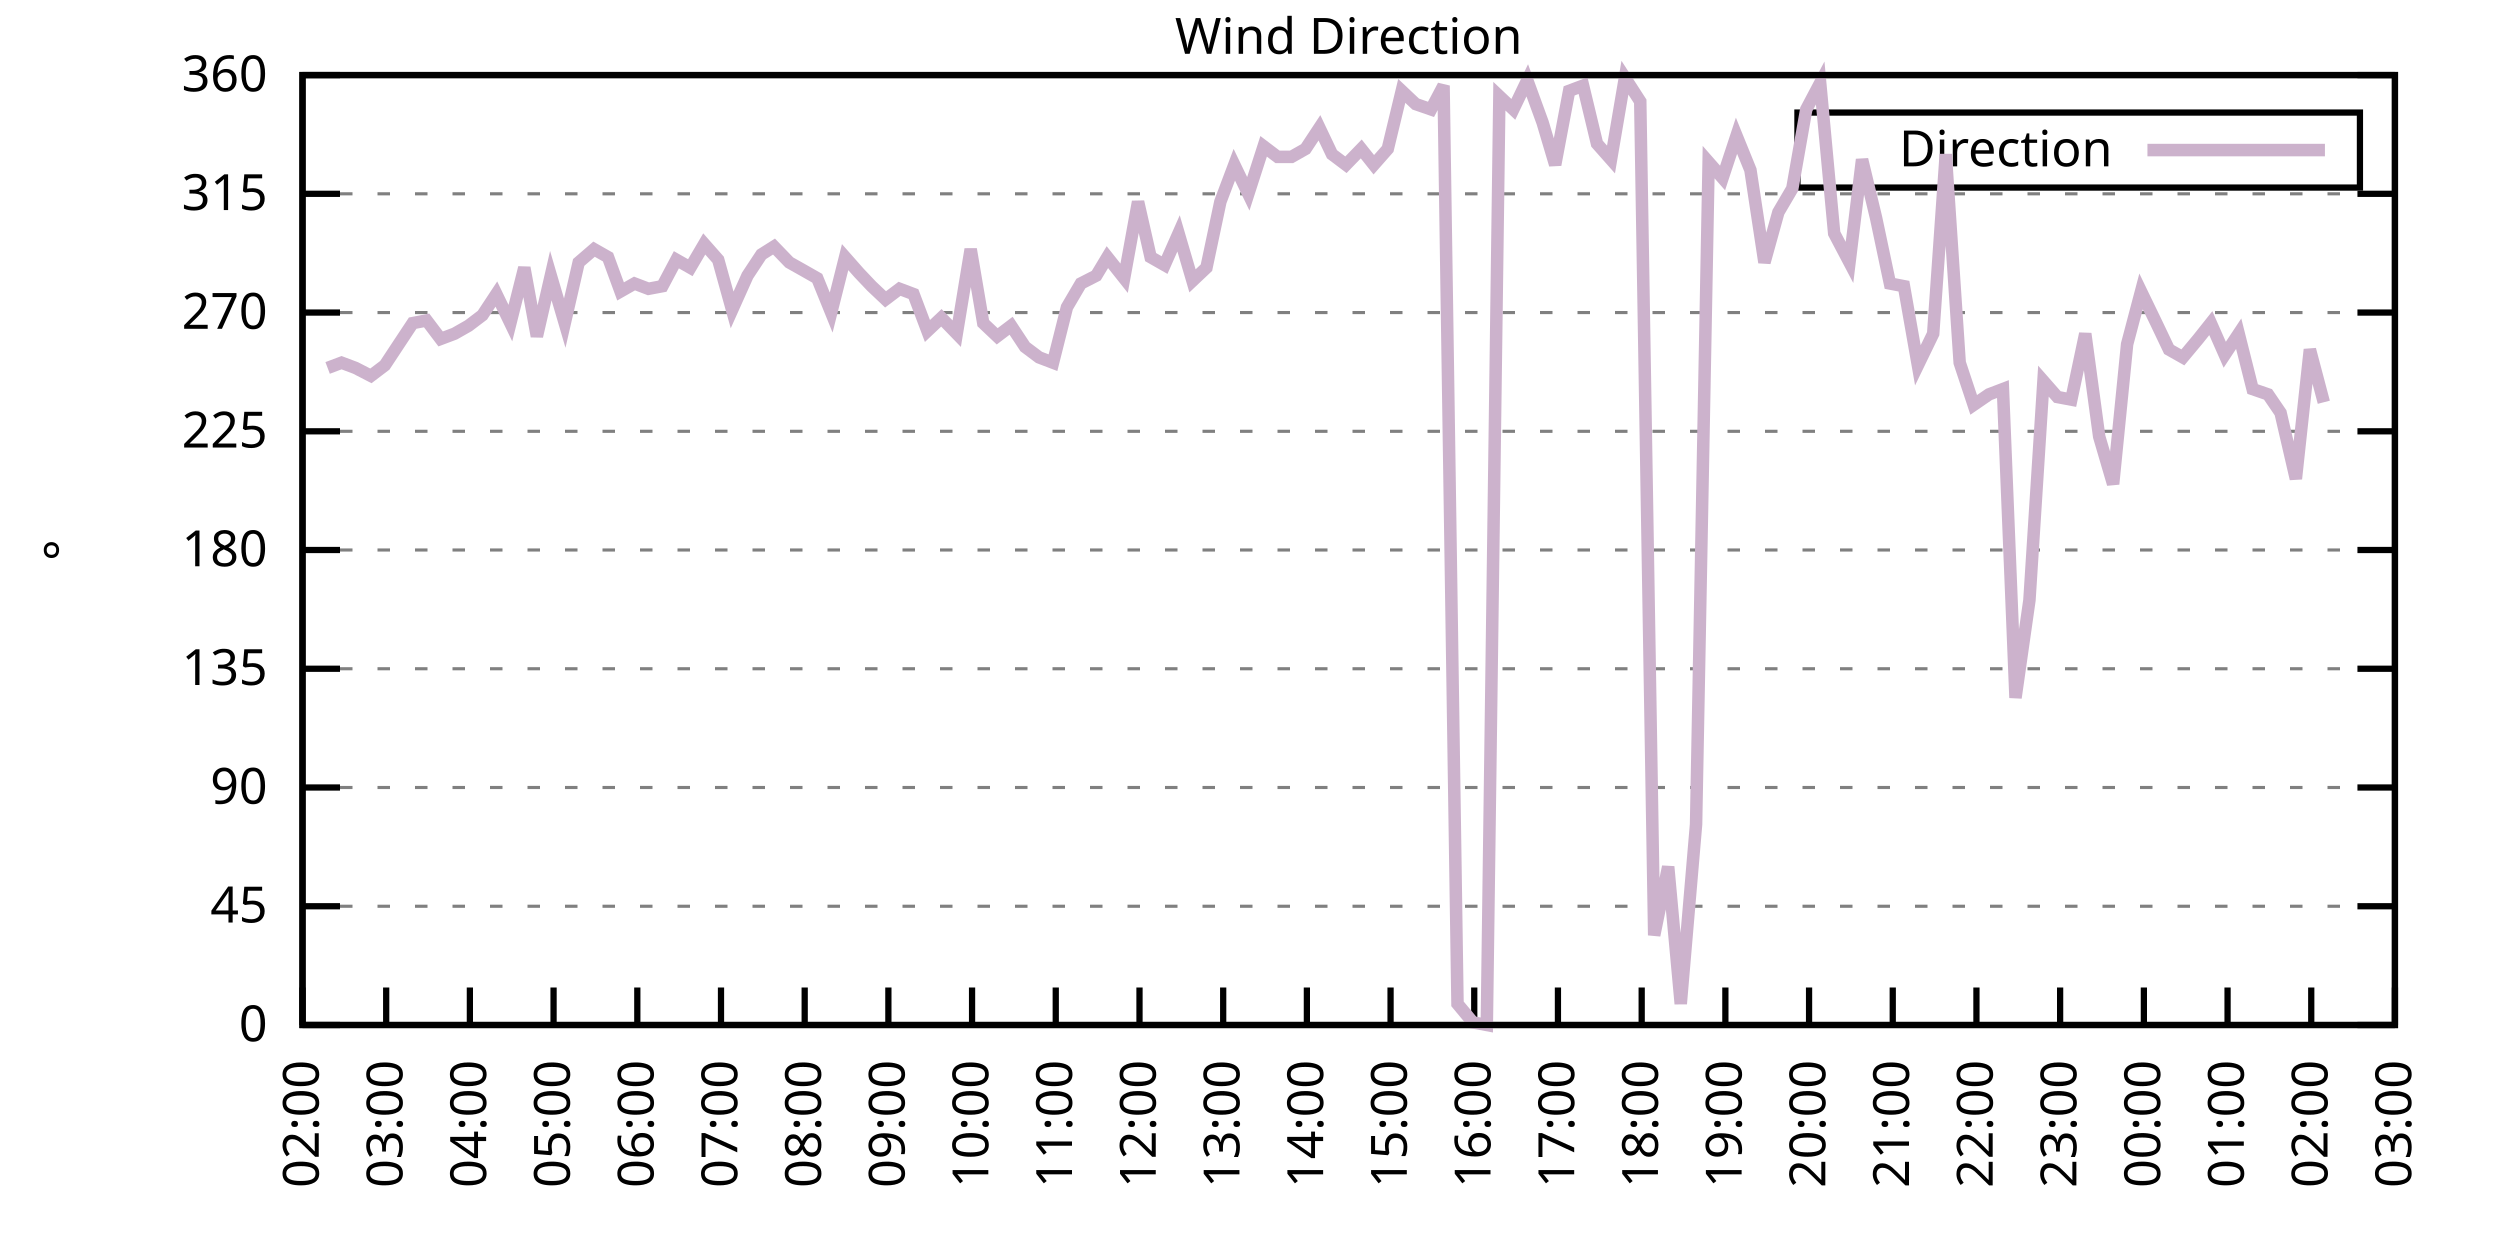
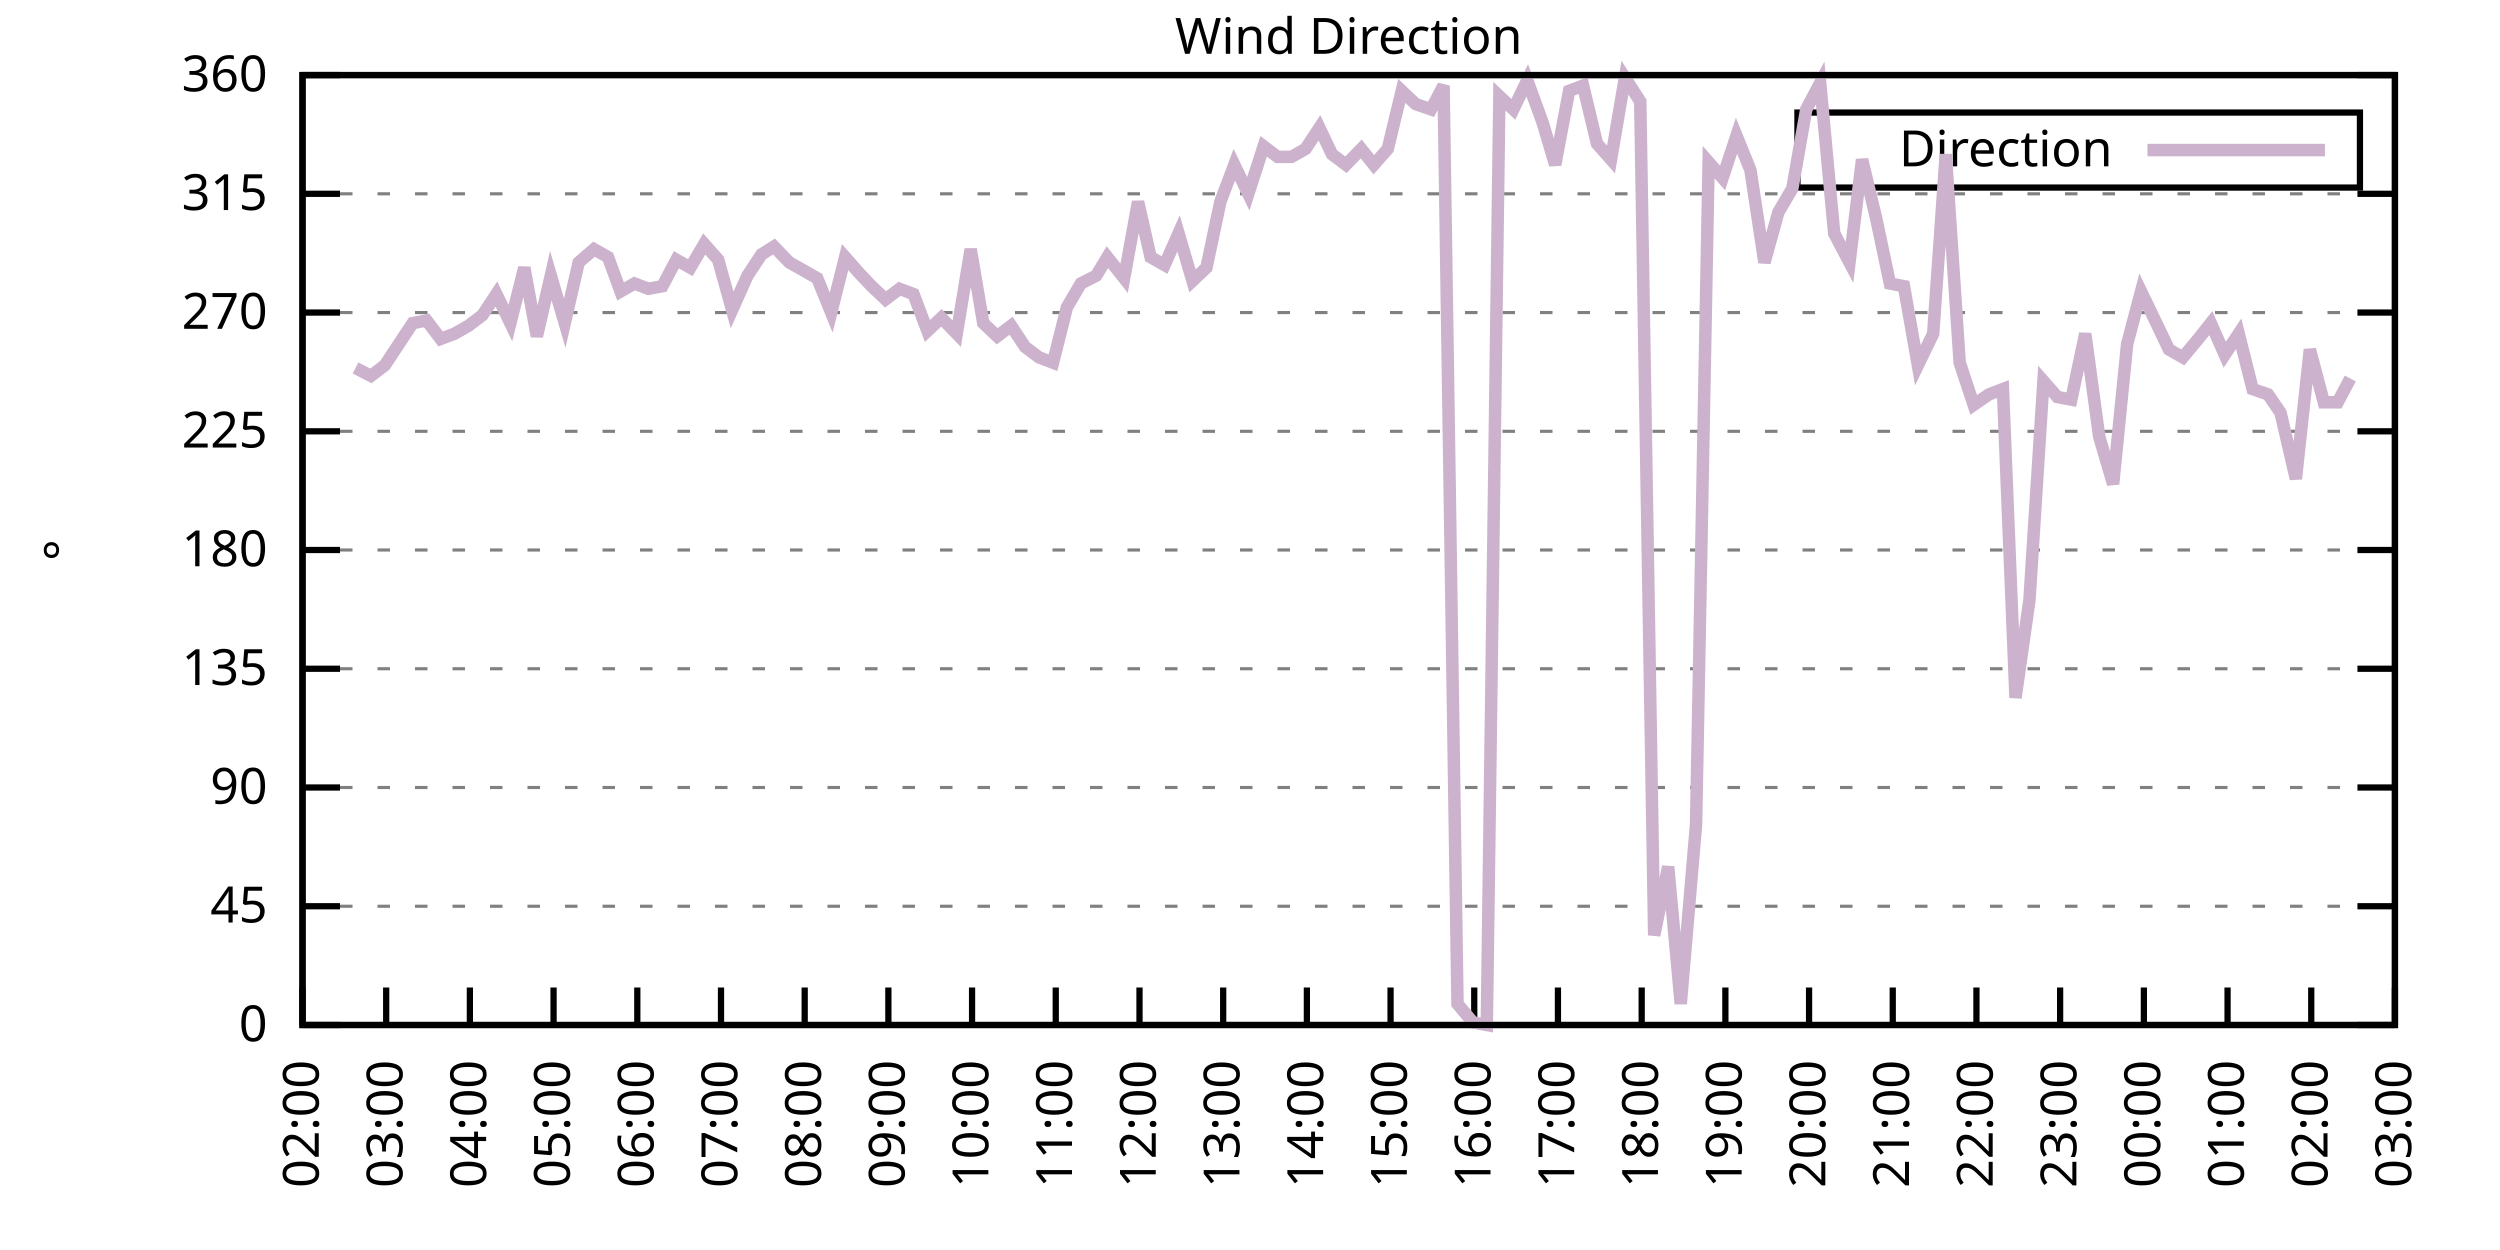
<svg xmlns="http://www.w3.org/2000/svg" xmlns:xlink="http://www.w3.org/1999/xlink" width="400" height="200" viewBox="0 0 400 200">
  <g id="gnuplot_canvas">
    <rect x="0" y="0" width="400" height="200" fill="none" />
    <defs>
      <circle id="gpDot" r="0.5" stroke-width="0.5" stroke="currentColor" />
      <path id="gpPt0" stroke-width="0.333" stroke="currentColor" d="M-1,0 h2 M0,-1 v2" />
      <path id="gpPt1" stroke-width="0.333" stroke="currentColor" d="M-1,-1 L1,1 M1,-1 L-1,1" />
      <path id="gpPt2" stroke-width="0.333" stroke="currentColor" d="M-1,0 L1,0 M0,-1 L0,1 M-1,-1 L1,1 M-1,1 L1,-1" />
      <rect id="gpPt3" stroke-width="0.333" stroke="currentColor" x="-1" y="-1" width="2" height="2" />
      <rect id="gpPt4" stroke-width="0.333" stroke="currentColor" fill="currentColor" x="-1" y="-1" width="2" height="2" />
      <circle id="gpPt5" stroke-width="0.333" stroke="currentColor" cx="0" cy="0" r="1" />
      <use xlink:href="#gpPt5" id="gpPt6" fill="currentColor" stroke="none" />
      <path id="gpPt7" stroke-width="0.333" stroke="currentColor" d="M0,-1.33 L-1.33,0.67 L1.33,0.67 z" />
      <use xlink:href="#gpPt7" id="gpPt8" fill="currentColor" stroke="none" />
      <use xlink:href="#gpPt7" id="gpPt9" stroke="currentColor" transform="rotate(180)" />
      <use xlink:href="#gpPt9" id="gpPt10" fill="currentColor" stroke="none" />
      <use xlink:href="#gpPt3" id="gpPt11" stroke="currentColor" transform="rotate(45)" />
      <use xlink:href="#gpPt11" id="gpPt12" fill="currentColor" stroke="none" />
      <path id="gpPt13" stroke-width="0.333" stroke="currentColor" d="M0,1.330 L1.265,0.411 L0.782,-1.067 L-0.782,-1.076 L-1.265,0.411 z" />
      <use xlink:href="#gpPt13" id="gpPt14" fill="currentColor" stroke="none" />
      <filter id="textbox" filterUnits="objectBoundingBox" x="0" y="0" height="1" width="1">
        <feFlood flood-color="white" flood-opacity="1" result="bgnd" />
        <feComposite in="SourceGraphic" in2="bgnd" operator="atop" />
      </filter>
      <filter id="greybox" filterUnits="objectBoundingBox" x="0" y="0" height="1" width="1">
        <feFlood flood-color="lightgrey" flood-opacity="1" result="grey" />
        <feComposite in="SourceGraphic" in2="grey" operator="atop" />
      </filter>
    </defs>
    <g fill="none" color="white" stroke="currentColor" stroke-width="1.00" stroke-linecap="butt" stroke-linejoin="miter">
</g>
    <g fill="none" color="black" stroke="currentColor" stroke-width="1.00" stroke-linecap="butt" stroke-linejoin="miter">
      <g stroke="none" shape-rendering="crispEdges">
        <polygon fill="rgb(255, 255, 255)" points="48.40,164.00 383.18,164.00 383.18,12.02 48.40,12.02 " />
      </g>
    </g>
    <g fill="none" color="black" stroke="currentColor" stroke-width="1.00" stroke-linecap="butt" stroke-linejoin="miter">
</g>
    <g fill="none" color="black" stroke="black" stroke-width="0.50" stroke-linecap="butt" stroke-linejoin="miter">
</g>
    <g fill="none" color="gray" stroke="currentColor" stroke-width="0.50" stroke-linecap="butt" stroke-linejoin="miter">
      <path stroke="gray" stroke-dasharray="2,4" class="gridline" d="M48.40,164.00 L383.19,164.00  " />
    </g>
    <g fill="none" color="gray" stroke="gray" stroke-width="1.00" stroke-linecap="butt" stroke-linejoin="miter">
</g>
    <g fill="none" color="black" stroke="currentColor" stroke-width="1.00" stroke-linecap="butt" stroke-linejoin="miter">
      <path stroke="black" d="M48.40,164.00 L54.40,164.00 M383.19,164.00 L377.19,164.00  " />
      <g transform="translate(42.80,166.60)" stroke="none" fill="black" font-family="Sans" font-size="8.00" text-anchor="end">
        <text>
          <tspan font-family="Sans"> 0</tspan>
        </text>
      </g>
    </g>
    <g fill="none" color="black" stroke="currentColor" stroke-width="1.00" stroke-linecap="butt" stroke-linejoin="miter">
</g>
    <g fill="none" color="black" stroke="black" stroke-width="0.50" stroke-linecap="butt" stroke-linejoin="miter">
</g>
    <g fill="none" color="gray" stroke="currentColor" stroke-width="0.50" stroke-linecap="butt" stroke-linejoin="miter">
      <path stroke="gray" stroke-dasharray="2,4" class="gridline" d="M48.40,145.00 L383.19,145.00  " />
    </g>
    <g fill="none" color="gray" stroke="gray" stroke-width="1.00" stroke-linecap="butt" stroke-linejoin="miter">
</g>
    <g fill="none" color="black" stroke="currentColor" stroke-width="1.00" stroke-linecap="butt" stroke-linejoin="miter">
      <path stroke="black" d="M48.40,145.00 L54.40,145.00 M383.19,145.00 L377.19,145.00  " />
      <g transform="translate(42.80,147.60)" stroke="none" fill="black" font-family="Sans" font-size="8.00" text-anchor="end">
        <text>
          <tspan font-family="Sans"> 45</tspan>
        </text>
      </g>
    </g>
    <g fill="none" color="black" stroke="currentColor" stroke-width="1.00" stroke-linecap="butt" stroke-linejoin="miter">
</g>
    <g fill="none" color="black" stroke="black" stroke-width="0.50" stroke-linecap="butt" stroke-linejoin="miter">
</g>
    <g fill="none" color="gray" stroke="currentColor" stroke-width="0.50" stroke-linecap="butt" stroke-linejoin="miter">
      <path stroke="gray" stroke-dasharray="2,4" class="gridline" d="M48.40,126.00 L383.19,126.00  " />
    </g>
    <g fill="none" color="gray" stroke="gray" stroke-width="1.00" stroke-linecap="butt" stroke-linejoin="miter">
</g>
    <g fill="none" color="black" stroke="currentColor" stroke-width="1.00" stroke-linecap="butt" stroke-linejoin="miter">
      <path stroke="black" d="M48.40,126.00 L54.40,126.00 M383.19,126.00 L377.19,126.00  " />
      <g transform="translate(42.80,128.60)" stroke="none" fill="black" font-family="Sans" font-size="8.00" text-anchor="end">
        <text>
          <tspan font-family="Sans"> 90</tspan>
        </text>
      </g>
    </g>
    <g fill="none" color="black" stroke="currentColor" stroke-width="1.00" stroke-linecap="butt" stroke-linejoin="miter">
</g>
    <g fill="none" color="black" stroke="black" stroke-width="0.50" stroke-linecap="butt" stroke-linejoin="miter">
</g>
    <g fill="none" color="gray" stroke="currentColor" stroke-width="0.50" stroke-linecap="butt" stroke-linejoin="miter">
      <path stroke="gray" stroke-dasharray="2,4" class="gridline" d="M48.40,107.00 L383.19,107.00  " />
    </g>
    <g fill="none" color="gray" stroke="gray" stroke-width="1.00" stroke-linecap="butt" stroke-linejoin="miter">
</g>
    <g fill="none" color="black" stroke="currentColor" stroke-width="1.00" stroke-linecap="butt" stroke-linejoin="miter">
      <path stroke="black" d="M48.40,107.00 L54.40,107.00 M383.19,107.00 L377.19,107.00  " />
      <g transform="translate(42.80,109.60)" stroke="none" fill="black" font-family="Sans" font-size="8.00" text-anchor="end">
        <text>
          <tspan font-family="Sans"> 135</tspan>
        </text>
      </g>
    </g>
    <g fill="none" color="black" stroke="currentColor" stroke-width="1.00" stroke-linecap="butt" stroke-linejoin="miter">
</g>
    <g fill="none" color="black" stroke="black" stroke-width="0.50" stroke-linecap="butt" stroke-linejoin="miter">
</g>
    <g fill="none" color="gray" stroke="currentColor" stroke-width="0.50" stroke-linecap="butt" stroke-linejoin="miter">
      <path stroke="gray" stroke-dasharray="2,4" class="gridline" d="M48.40,88.00 L383.19,88.00  " />
    </g>
    <g fill="none" color="gray" stroke="gray" stroke-width="1.00" stroke-linecap="butt" stroke-linejoin="miter">
</g>
    <g fill="none" color="black" stroke="currentColor" stroke-width="1.00" stroke-linecap="butt" stroke-linejoin="miter">
      <path stroke="black" d="M48.40,88.00 L54.40,88.00 M383.19,88.00 L377.19,88.00  " />
      <g transform="translate(42.80,90.60)" stroke="none" fill="black" font-family="Sans" font-size="8.00" text-anchor="end">
        <text>
          <tspan font-family="Sans"> 180</tspan>
        </text>
      </g>
    </g>
    <g fill="none" color="black" stroke="currentColor" stroke-width="1.00" stroke-linecap="butt" stroke-linejoin="miter">
</g>
    <g fill="none" color="black" stroke="black" stroke-width="0.50" stroke-linecap="butt" stroke-linejoin="miter">
</g>
    <g fill="none" color="gray" stroke="currentColor" stroke-width="0.50" stroke-linecap="butt" stroke-linejoin="miter">
      <path stroke="gray" stroke-dasharray="2,4" class="gridline" d="M48.40,69.01 L383.19,69.01  " />
    </g>
    <g fill="none" color="gray" stroke="gray" stroke-width="1.00" stroke-linecap="butt" stroke-linejoin="miter">
</g>
    <g fill="none" color="black" stroke="currentColor" stroke-width="1.00" stroke-linecap="butt" stroke-linejoin="miter">
      <path stroke="black" d="M48.40,69.01 L54.40,69.01 M383.19,69.01 L377.19,69.01  " />
      <g transform="translate(42.80,71.61)" stroke="none" fill="black" font-family="Sans" font-size="8.00" text-anchor="end">
        <text>
          <tspan font-family="Sans"> 225</tspan>
        </text>
      </g>
    </g>
    <g fill="none" color="black" stroke="currentColor" stroke-width="1.00" stroke-linecap="butt" stroke-linejoin="miter">
</g>
    <g fill="none" color="black" stroke="black" stroke-width="0.50" stroke-linecap="butt" stroke-linejoin="miter">
</g>
    <g fill="none" color="gray" stroke="currentColor" stroke-width="0.50" stroke-linecap="butt" stroke-linejoin="miter">
      <path stroke="gray" stroke-dasharray="2,4" class="gridline" d="M48.40,50.01 L383.19,50.01  " />
    </g>
    <g fill="none" color="gray" stroke="gray" stroke-width="1.00" stroke-linecap="butt" stroke-linejoin="miter">
</g>
    <g fill="none" color="black" stroke="currentColor" stroke-width="1.00" stroke-linecap="butt" stroke-linejoin="miter">
      <path stroke="black" d="M48.40,50.01 L54.40,50.01 M383.19,50.01 L377.19,50.01  " />
      <g transform="translate(42.80,52.61)" stroke="none" fill="black" font-family="Sans" font-size="8.00" text-anchor="end">
        <text>
          <tspan font-family="Sans"> 270</tspan>
        </text>
      </g>
    </g>
    <g fill="none" color="black" stroke="currentColor" stroke-width="1.00" stroke-linecap="butt" stroke-linejoin="miter">
</g>
    <g fill="none" color="black" stroke="black" stroke-width="0.50" stroke-linecap="butt" stroke-linejoin="miter">
</g>
    <g fill="none" color="gray" stroke="currentColor" stroke-width="0.50" stroke-linecap="butt" stroke-linejoin="miter">
      <path stroke="gray" stroke-dasharray="2,4" class="gridline" d="M48.40,31.01 L383.19,31.01  " />
    </g>
    <g fill="none" color="gray" stroke="gray" stroke-width="1.00" stroke-linecap="butt" stroke-linejoin="miter">
</g>
    <g fill="none" color="black" stroke="currentColor" stroke-width="1.00" stroke-linecap="butt" stroke-linejoin="miter">
      <path stroke="black" d="M48.40,31.01 L54.40,31.01 M383.19,31.01 L377.19,31.01  " />
      <g transform="translate(42.80,33.61)" stroke="none" fill="black" font-family="Sans" font-size="8.00" text-anchor="end">
        <text>
          <tspan font-family="Sans"> 315</tspan>
        </text>
      </g>
    </g>
    <g fill="none" color="black" stroke="currentColor" stroke-width="1.00" stroke-linecap="butt" stroke-linejoin="miter">
</g>
    <g fill="none" color="black" stroke="black" stroke-width="0.50" stroke-linecap="butt" stroke-linejoin="miter">
</g>
    <g fill="none" color="gray" stroke="currentColor" stroke-width="0.50" stroke-linecap="butt" stroke-linejoin="miter">
      <path stroke="gray" stroke-dasharray="2,4" class="gridline" d="M48.40,12.01 L383.19,12.01  " />
    </g>
    <g fill="none" color="gray" stroke="gray" stroke-width="1.00" stroke-linecap="butt" stroke-linejoin="miter">
</g>
    <g fill="none" color="black" stroke="currentColor" stroke-width="1.00" stroke-linecap="butt" stroke-linejoin="miter">
      <path stroke="black" d="M48.40,12.01 L54.40,12.01 M383.19,12.01 L377.19,12.01  " />
      <g transform="translate(42.80,14.61)" stroke="none" fill="black" font-family="Sans" font-size="8.00" text-anchor="end">
        <text>
          <tspan font-family="Sans"> 360</tspan>
        </text>
      </g>
    </g>
    <g fill="none" color="black" stroke="currentColor" stroke-width="1.00" stroke-linecap="butt" stroke-linejoin="miter">
      <path stroke="black" d="M48.40,164.00 L48.40,158.00  " />
      <g transform="translate(51.00,169.60) rotate(270.00)" stroke="none" fill="black" font-family="Sans" font-size="8.00" text-anchor="end">
        <text>
          <tspan font-family="Sans">02:00</tspan>
        </text>
      </g>
    </g>
    <g fill="none" color="black" stroke="currentColor" stroke-width="1.00" stroke-linecap="butt" stroke-linejoin="miter">
      <path stroke="black" d="M61.79,164.00 L61.79,158.00  " />
      <g transform="translate(64.39,169.60) rotate(270.00)" stroke="none" fill="black" font-family="Sans" font-size="8.00" text-anchor="end">
        <text>
          <tspan font-family="Sans">03:00</tspan>
        </text>
      </g>
    </g>
    <g fill="none" color="black" stroke="currentColor" stroke-width="1.00" stroke-linecap="butt" stroke-linejoin="miter">
      <path stroke="black" d="M75.18,164.00 L75.18,158.00  " />
      <g transform="translate(77.78,169.60) rotate(270.00)" stroke="none" fill="black" font-family="Sans" font-size="8.00" text-anchor="end">
        <text>
          <tspan font-family="Sans">04:00</tspan>
        </text>
      </g>
    </g>
    <g fill="none" color="black" stroke="currentColor" stroke-width="1.00" stroke-linecap="butt" stroke-linejoin="miter">
      <path stroke="black" d="M88.57,164.00 L88.57,158.00  " />
      <g transform="translate(91.17,169.60) rotate(270.00)" stroke="none" fill="black" font-family="Sans" font-size="8.00" text-anchor="end">
        <text>
          <tspan font-family="Sans">05:00</tspan>
        </text>
      </g>
    </g>
    <g fill="none" color="black" stroke="currentColor" stroke-width="1.00" stroke-linecap="butt" stroke-linejoin="miter">
      <path stroke="black" d="M101.97,164.00 L101.97,158.00  " />
      <g transform="translate(104.57,169.60) rotate(270.00)" stroke="none" fill="black" font-family="Sans" font-size="8.00" text-anchor="end">
        <text>
          <tspan font-family="Sans">06:00</tspan>
        </text>
      </g>
    </g>
    <g fill="none" color="black" stroke="currentColor" stroke-width="1.00" stroke-linecap="butt" stroke-linejoin="miter">
      <path stroke="black" d="M115.36,164.00 L115.36,158.00  " />
      <g transform="translate(117.96,169.60) rotate(270.00)" stroke="none" fill="black" font-family="Sans" font-size="8.00" text-anchor="end">
        <text>
          <tspan font-family="Sans">07:00</tspan>
        </text>
      </g>
    </g>
    <g fill="none" color="black" stroke="currentColor" stroke-width="1.00" stroke-linecap="butt" stroke-linejoin="miter">
      <path stroke="black" d="M128.75,164.00 L128.75,158.00  " />
      <g transform="translate(131.35,169.60) rotate(270.00)" stroke="none" fill="black" font-family="Sans" font-size="8.00" text-anchor="end">
        <text>
          <tspan font-family="Sans">08:00</tspan>
        </text>
      </g>
    </g>
    <g fill="none" color="black" stroke="currentColor" stroke-width="1.00" stroke-linecap="butt" stroke-linejoin="miter">
      <path stroke="black" d="M142.14,164.00 L142.14,158.00  " />
      <g transform="translate(144.74,169.60) rotate(270.00)" stroke="none" fill="black" font-family="Sans" font-size="8.00" text-anchor="end">
        <text>
          <tspan font-family="Sans">09:00</tspan>
        </text>
      </g>
    </g>
    <g fill="none" color="black" stroke="currentColor" stroke-width="1.00" stroke-linecap="butt" stroke-linejoin="miter">
      <path stroke="black" d="M155.53,164.00 L155.53,158.00  " />
      <g transform="translate(158.13,169.60) rotate(270.00)" stroke="none" fill="black" font-family="Sans" font-size="8.00" text-anchor="end">
        <text>
          <tspan font-family="Sans">10:00</tspan>
        </text>
      </g>
    </g>
    <g fill="none" color="black" stroke="currentColor" stroke-width="1.00" stroke-linecap="butt" stroke-linejoin="miter">
      <path stroke="black" d="M168.92,164.00 L168.92,158.00  " />
      <g transform="translate(171.52,169.60) rotate(270.00)" stroke="none" fill="black" font-family="Sans" font-size="8.00" text-anchor="end">
        <text>
          <tspan font-family="Sans">11:00</tspan>
        </text>
      </g>
    </g>
    <g fill="none" color="black" stroke="currentColor" stroke-width="1.00" stroke-linecap="butt" stroke-linejoin="miter">
      <path stroke="black" d="M182.32,164.00 L182.32,158.00  " />
      <g transform="translate(184.92,169.60) rotate(270.00)" stroke="none" fill="black" font-family="Sans" font-size="8.00" text-anchor="end">
        <text>
          <tspan font-family="Sans">12:00</tspan>
        </text>
      </g>
    </g>
    <g fill="none" color="black" stroke="currentColor" stroke-width="1.00" stroke-linecap="butt" stroke-linejoin="miter">
      <path stroke="black" d="M195.71,164.00 L195.71,158.00  " />
      <g transform="translate(198.31,169.60) rotate(270.00)" stroke="none" fill="black" font-family="Sans" font-size="8.00" text-anchor="end">
        <text>
          <tspan font-family="Sans">13:00</tspan>
        </text>
      </g>
    </g>
    <g fill="none" color="black" stroke="currentColor" stroke-width="1.00" stroke-linecap="butt" stroke-linejoin="miter">
      <path stroke="black" d="M209.10,164.00 L209.10,158.00  " />
      <g transform="translate(211.70,169.60) rotate(270.00)" stroke="none" fill="black" font-family="Sans" font-size="8.00" text-anchor="end">
        <text>
          <tspan font-family="Sans">14:00</tspan>
        </text>
      </g>
    </g>
    <g fill="none" color="black" stroke="currentColor" stroke-width="1.00" stroke-linecap="butt" stroke-linejoin="miter">
      <path stroke="black" d="M222.49,164.00 L222.49,158.00  " />
      <g transform="translate(225.09,169.60) rotate(270.00)" stroke="none" fill="black" font-family="Sans" font-size="8.00" text-anchor="end">
        <text>
          <tspan font-family="Sans">15:00</tspan>
        </text>
      </g>
    </g>
    <g fill="none" color="black" stroke="currentColor" stroke-width="1.00" stroke-linecap="butt" stroke-linejoin="miter">
      <path stroke="black" d="M235.88,164.00 L235.88,158.00  " />
      <g transform="translate(238.48,169.60) rotate(270.00)" stroke="none" fill="black" font-family="Sans" font-size="8.00" text-anchor="end">
        <text>
          <tspan font-family="Sans">16:00</tspan>
        </text>
      </g>
    </g>
    <g fill="none" color="black" stroke="currentColor" stroke-width="1.00" stroke-linecap="butt" stroke-linejoin="miter">
      <path stroke="black" d="M249.27,164.00 L249.27,158.00  " />
      <g transform="translate(251.87,169.60) rotate(270.00)" stroke="none" fill="black" font-family="Sans" font-size="8.00" text-anchor="end">
        <text>
          <tspan font-family="Sans">17:00</tspan>
        </text>
      </g>
    </g>
    <g fill="none" color="black" stroke="currentColor" stroke-width="1.00" stroke-linecap="butt" stroke-linejoin="miter">
      <path stroke="black" d="M262.67,164.00 L262.67,158.00  " />
      <g transform="translate(265.27,169.60) rotate(270.00)" stroke="none" fill="black" font-family="Sans" font-size="8.00" text-anchor="end">
        <text>
          <tspan font-family="Sans">18:00</tspan>
        </text>
      </g>
    </g>
    <g fill="none" color="black" stroke="currentColor" stroke-width="1.00" stroke-linecap="butt" stroke-linejoin="miter">
      <path stroke="black" d="M276.06,164.00 L276.06,158.00  " />
      <g transform="translate(278.66,169.60) rotate(270.00)" stroke="none" fill="black" font-family="Sans" font-size="8.00" text-anchor="end">
        <text>
          <tspan font-family="Sans">19:00</tspan>
        </text>
      </g>
    </g>
    <g fill="none" color="black" stroke="currentColor" stroke-width="1.00" stroke-linecap="butt" stroke-linejoin="miter">
      <path stroke="black" d="M289.45,164.00 L289.45,158.00  " />
      <g transform="translate(292.05,169.60) rotate(270.00)" stroke="none" fill="black" font-family="Sans" font-size="8.00" text-anchor="end">
        <text>
          <tspan font-family="Sans">20:00</tspan>
        </text>
      </g>
    </g>
    <g fill="none" color="black" stroke="currentColor" stroke-width="1.00" stroke-linecap="butt" stroke-linejoin="miter">
      <path stroke="black" d="M302.84,164.00 L302.84,158.00  " />
      <g transform="translate(305.44,169.60) rotate(270.00)" stroke="none" fill="black" font-family="Sans" font-size="8.00" text-anchor="end">
        <text>
          <tspan font-family="Sans">21:00</tspan>
        </text>
      </g>
    </g>
    <g fill="none" color="black" stroke="currentColor" stroke-width="1.00" stroke-linecap="butt" stroke-linejoin="miter">
      <path stroke="black" d="M316.23,164.00 L316.23,158.00  " />
      <g transform="translate(318.83,169.60) rotate(270.00)" stroke="none" fill="black" font-family="Sans" font-size="8.00" text-anchor="end">
        <text>
          <tspan font-family="Sans">22:00</tspan>
        </text>
      </g>
    </g>
    <g fill="none" color="black" stroke="currentColor" stroke-width="1.00" stroke-linecap="butt" stroke-linejoin="miter">
      <path stroke="black" d="M329.62,164.00 L329.62,158.00  " />
      <g transform="translate(332.22,169.60) rotate(270.00)" stroke="none" fill="black" font-family="Sans" font-size="8.00" text-anchor="end">
        <text>
          <tspan font-family="Sans">23:00</tspan>
        </text>
      </g>
    </g>
    <g fill="none" color="black" stroke="currentColor" stroke-width="1.00" stroke-linecap="butt" stroke-linejoin="miter">
      <path stroke="black" d="M343.02,164.00 L343.02,158.00  " />
      <g transform="translate(345.62,169.60) rotate(270.00)" stroke="none" fill="black" font-family="Sans" font-size="8.00" text-anchor="end">
        <text>
          <tspan font-family="Sans">00:00</tspan>
        </text>
      </g>
    </g>
    <g fill="none" color="black" stroke="currentColor" stroke-width="1.00" stroke-linecap="butt" stroke-linejoin="miter">
      <path stroke="black" d="M356.41,164.00 L356.41,158.00  " />
      <g transform="translate(359.01,169.60) rotate(270.00)" stroke="none" fill="black" font-family="Sans" font-size="8.00" text-anchor="end">
        <text>
          <tspan font-family="Sans">01:00</tspan>
        </text>
      </g>
    </g>
    <g fill="none" color="black" stroke="currentColor" stroke-width="1.00" stroke-linecap="butt" stroke-linejoin="miter">
      <path stroke="black" d="M369.80,164.00 L369.80,158.00  " />
      <g transform="translate(372.40,169.60) rotate(270.00)" stroke="none" fill="black" font-family="Sans" font-size="8.00" text-anchor="end">
        <text>
          <tspan font-family="Sans">02:00</tspan>
        </text>
      </g>
    </g>
    <g fill="none" color="black" stroke="currentColor" stroke-width="1.00" stroke-linecap="butt" stroke-linejoin="miter">
      <path stroke="black" d="M383.19,164.00 L383.19,158.00  " />
      <g transform="translate(385.79,169.60) rotate(270.00)" stroke="none" fill="black" font-family="Sans" font-size="8.00" text-anchor="end">
        <text>
          <tspan font-family="Sans">03:00</tspan>
        </text>
      </g>
    </g>
    <g fill="none" color="black" stroke="currentColor" stroke-width="1.00" stroke-linecap="butt" stroke-linejoin="miter">
</g>
    <g fill="none" color="black" stroke="currentColor" stroke-width="1.00" stroke-linecap="butt" stroke-linejoin="miter">
      <path stroke="black" d="M48.40,12.01 L48.40,164.00 L383.19,164.00 L383.19,12.01 L48.40,12.01 Z  " />
    </g>
    <g fill="none" color="black" stroke="currentColor" stroke-width="1.00" stroke-linecap="butt" stroke-linejoin="miter">
</g>
    <g fill="none" color="black" stroke="currentColor" stroke-width="1.00" stroke-linecap="butt" stroke-linejoin="miter">
      <path stroke="black" d="M287.59,30.01 L287.59,18.01 L377.59,18.01 L377.59,30.01 L287.59,30.01 Z  " />
    </g>
    <g id="Wind_direction_plot_1">
      <g fill="none" color="white" stroke="black" stroke-width="2.00" stroke-linecap="butt" stroke-linejoin="miter">
</g>
      <g fill="none" color="black" stroke="currentColor" stroke-width="2.00" stroke-linecap="butt" stroke-linejoin="miter">
        <g transform="translate(337.99,26.61)" stroke="none" fill="black" font-family="Sans" font-size="8.00" text-anchor="end">
          <text>
            <tspan font-family="Sans">Direction</tspan>
          </text>
        </g>
      </g>
      <g fill="none" color="black" stroke="currentColor" stroke-width="2.00" stroke-linecap="butt" stroke-linejoin="miter">
-         <path stroke="rgb(204, 178, 204)" d="M343.59,24.01 L371.99,24.01 M52.42,58.87 L54.65,58.03 L56.88,58.87 L59.34,60.14 L61.57,58.45 L63.80,55.07   L66.03,51.70 L68.26,51.27 L70.50,54.23 L72.73,53.39 L74.96,52.12 L77.19,50.43 L79.42,47.05 L81.66,51.70   L83.89,42.83 L85.90,53.81 L88.13,44.10 L90.36,51.70 L92.59,41.99 L95.05,39.87 L97.28,41.14 L99.29,46.63   L101.52,45.36 L103.75,46.21 L105.98,45.79 L108.22,41.56 L110.45,42.83 L112.68,39.03 L114.91,41.56 L117.14,49.59   L119.60,44.10 L121.83,40.72 L123.84,39.45 L126.29,41.99 L128.53,43.25 L130.76,44.52 L132.99,50.01 L135.22,41.14   L137.45,43.67 L139.46,45.79 L141.69,47.90 L143.93,46.21 L146.16,47.05 L148.39,52.96 L150.62,50.85 L153.08,53.39   L155.31,39.87 L157.32,51.70 L159.55,53.81 L161.78,52.12 L164.01,55.50 L166.25,57.18 L168.48,58.03 L170.71,49.16   L172.94,45.36 L175.40,44.10 L177.18,41.14 L179.86,44.52 L182.09,32.28 L184.10,41.14 L186.33,42.41 L188.57,37.34   L190.80,44.94 L193.03,42.83 L195.26,32.28 L197.49,26.36 L199.73,31.01 L202.18,23.41 L204.41,25.10 L206.64,25.10   L208.88,23.83 L211.11,20.45 L213.12,24.68 L215.35,26.36 L217.80,23.83 L219.81,26.36 L222.04,23.83 L224.28,14.54   L226.51,16.65 L228.96,17.50 L230.97,13.70 L233.20,160.62 L235.66,163.58 L237.89,164.00 L239.90,15.39 L242.13,17.50   L244.36,12.85 L246.82,19.61 L248.83,26.36 L251.06,14.54 L253.29,13.70 L255.52,22.99 L257.76,25.52 L259.99,12.43   L262.44,16.23 L264.67,149.65 L266.91,138.67 L268.92,160.62 L271.37,131.91 L273.38,25.94 L275.61,28.48 L277.84,21.72   L280.07,27.21 L282.31,41.99 L284.54,33.96 L286.77,30.16 L289.00,17.50 L291.23,13.28 L293.47,37.34 L295.92,41.99   L297.93,25.52 L300.16,34.81 L302.39,45.36 L304.63,45.79 L306.86,58.45 L309.31,53.39 L311.32,24.68 L313.55,58.03   L315.79,64.78 L318.24,63.10 L320.47,62.25 L322.48,111.65 L324.71,96.03 L326.95,60.98 L329.18,63.52 L331.41,63.94   L333.64,53.39 L335.87,69.85 L338.10,77.45 L340.34,55.07 L342.57,46.63 L345.02,51.70 L347.03,55.92 L349.26,57.18   L351.72,54.23 L353.73,51.70 L355.96,56.76 L358.19,53.39 L360.42,62.25 L362.88,63.10 L364.89,66.05 L367.34,76.61   L369.58,55.92 L371.81,64.36  " />
+         <path stroke="rgb(204, 178, 204)" d="M343.59,24.01 L371.99,24.01 M56.88,58.87 L59.34,60.14 L61.57,58.45 L63.80,55.07 L66.03,51.70 L68.26,51.27   L70.50,54.23 L72.73,53.39 L74.96,52.12 L77.19,50.43 L79.42,47.05 L81.66,51.70 L83.89,42.83 L85.90,53.81   L88.13,44.10 L90.36,51.70 L92.59,41.99 L95.05,39.87 L97.28,41.14 L99.29,46.63 L101.52,45.36 L103.75,46.21   L105.98,45.79 L108.22,41.56 L110.45,42.83 L112.68,39.03 L114.91,41.56 L117.14,49.59 L119.60,44.10 L121.83,40.72   L123.84,39.45 L126.29,41.99 L128.53,43.25 L130.76,44.52 L132.99,50.01 L135.22,41.14 L137.45,43.67 L139.46,45.79   L141.69,47.90 L143.93,46.21 L146.16,47.05 L148.39,52.96 L150.62,50.85 L153.08,53.39 L155.31,39.87 L157.32,51.70   L159.55,53.81 L161.78,52.12 L164.01,55.50 L166.25,57.18 L168.48,58.03 L170.71,49.16 L172.94,45.36 L175.40,44.10   L177.18,41.14 L179.86,44.52 L182.09,32.28 L184.10,41.14 L186.33,42.41 L188.57,37.34 L190.80,44.94 L193.03,42.83   L195.26,32.28 L197.49,26.36 L199.73,31.01 L202.18,23.41 L204.41,25.10 L206.64,25.10 L208.88,23.83 L211.11,20.45   L213.12,24.68 L215.35,26.36 L217.80,23.83 L219.81,26.36 L222.04,23.83 L224.28,14.54 L226.51,16.65 L228.96,17.50   L230.97,13.70 L233.20,160.62 L235.66,163.58 L237.89,164.00 L239.90,15.39 L242.13,17.50 L244.36,12.85 L246.82,19.61   L248.83,26.36 L251.06,14.54 L253.29,13.70 L255.52,22.99 L257.76,25.52 L259.99,12.43 L262.44,16.23 L264.67,149.65   L266.91,138.67 L268.92,160.62 L271.37,131.91 L273.38,25.94 L275.61,28.48 L277.84,21.72 L280.07,27.21 L282.31,41.99   L284.54,33.96 L286.77,30.16 L289.00,17.50 L291.23,13.28 L293.47,37.34 L295.92,41.99 L297.93,25.52 L300.16,34.81   L302.39,45.36 L304.63,45.79 L306.86,58.45 L309.31,53.39 L311.32,24.68 L313.55,58.03 L315.79,64.78 L318.24,63.10   L320.47,62.25 L322.48,111.65 L324.71,96.03 L326.95,60.98 L329.18,63.52 L331.41,63.94 L333.64,53.39 L335.87,69.85   L338.10,77.45 L340.34,55.07 L342.57,46.63 L345.02,51.70 L347.03,55.92 L349.26,57.18 L351.72,54.23 L353.73,51.70   L355.96,56.76 L358.19,53.39 L360.42,62.25 L362.88,63.10 L364.89,66.05 L367.34,76.61 L369.58,55.92 L371.81,64.36   L374.04,64.36 L376.05,60.56  " />
      </g>
    </g>
    <g fill="none" color="black" stroke="currentColor" stroke-width="2.00" stroke-linecap="butt" stroke-linejoin="miter">
</g>
    <g fill="none" color="black" stroke="black" stroke-width="1.00" stroke-linecap="butt" stroke-linejoin="miter">
</g>
    <g fill="none" color="black" stroke="currentColor" stroke-width="1.00" stroke-linecap="butt" stroke-linejoin="miter">
      <path stroke="black" d="M48.40,12.01 L48.40,164.00 L383.19,164.00 L383.19,12.01 L48.40,12.01 Z  " />
      <g transform="translate(12.80,88.01) rotate(270.00)" stroke="none" fill="black" font-family="Sans" font-size="8.00" text-anchor="middle">
        <text>
          <tspan font-family="Sans">°</tspan>
        </text>
      </g>
    </g>
    <g fill="none" color="black" stroke="currentColor" stroke-width="1.00" stroke-linecap="butt" stroke-linejoin="miter">
</g>
    <g fill="none" color="black" stroke="currentColor" stroke-width="1.00" stroke-linecap="butt" stroke-linejoin="miter">
      <g transform="translate(215.79,8.61)" stroke="none" fill="black" font-family="Sans" font-size="8.00" text-anchor="middle">
        <text>
          <tspan font-family="Sans">Wind Direction</tspan>
        </text>
      </g>
    </g>
    <g fill="none" color="black" stroke="currentColor" stroke-width="1.00" stroke-linecap="butt" stroke-linejoin="miter">
</g>
  </g>
</svg>
